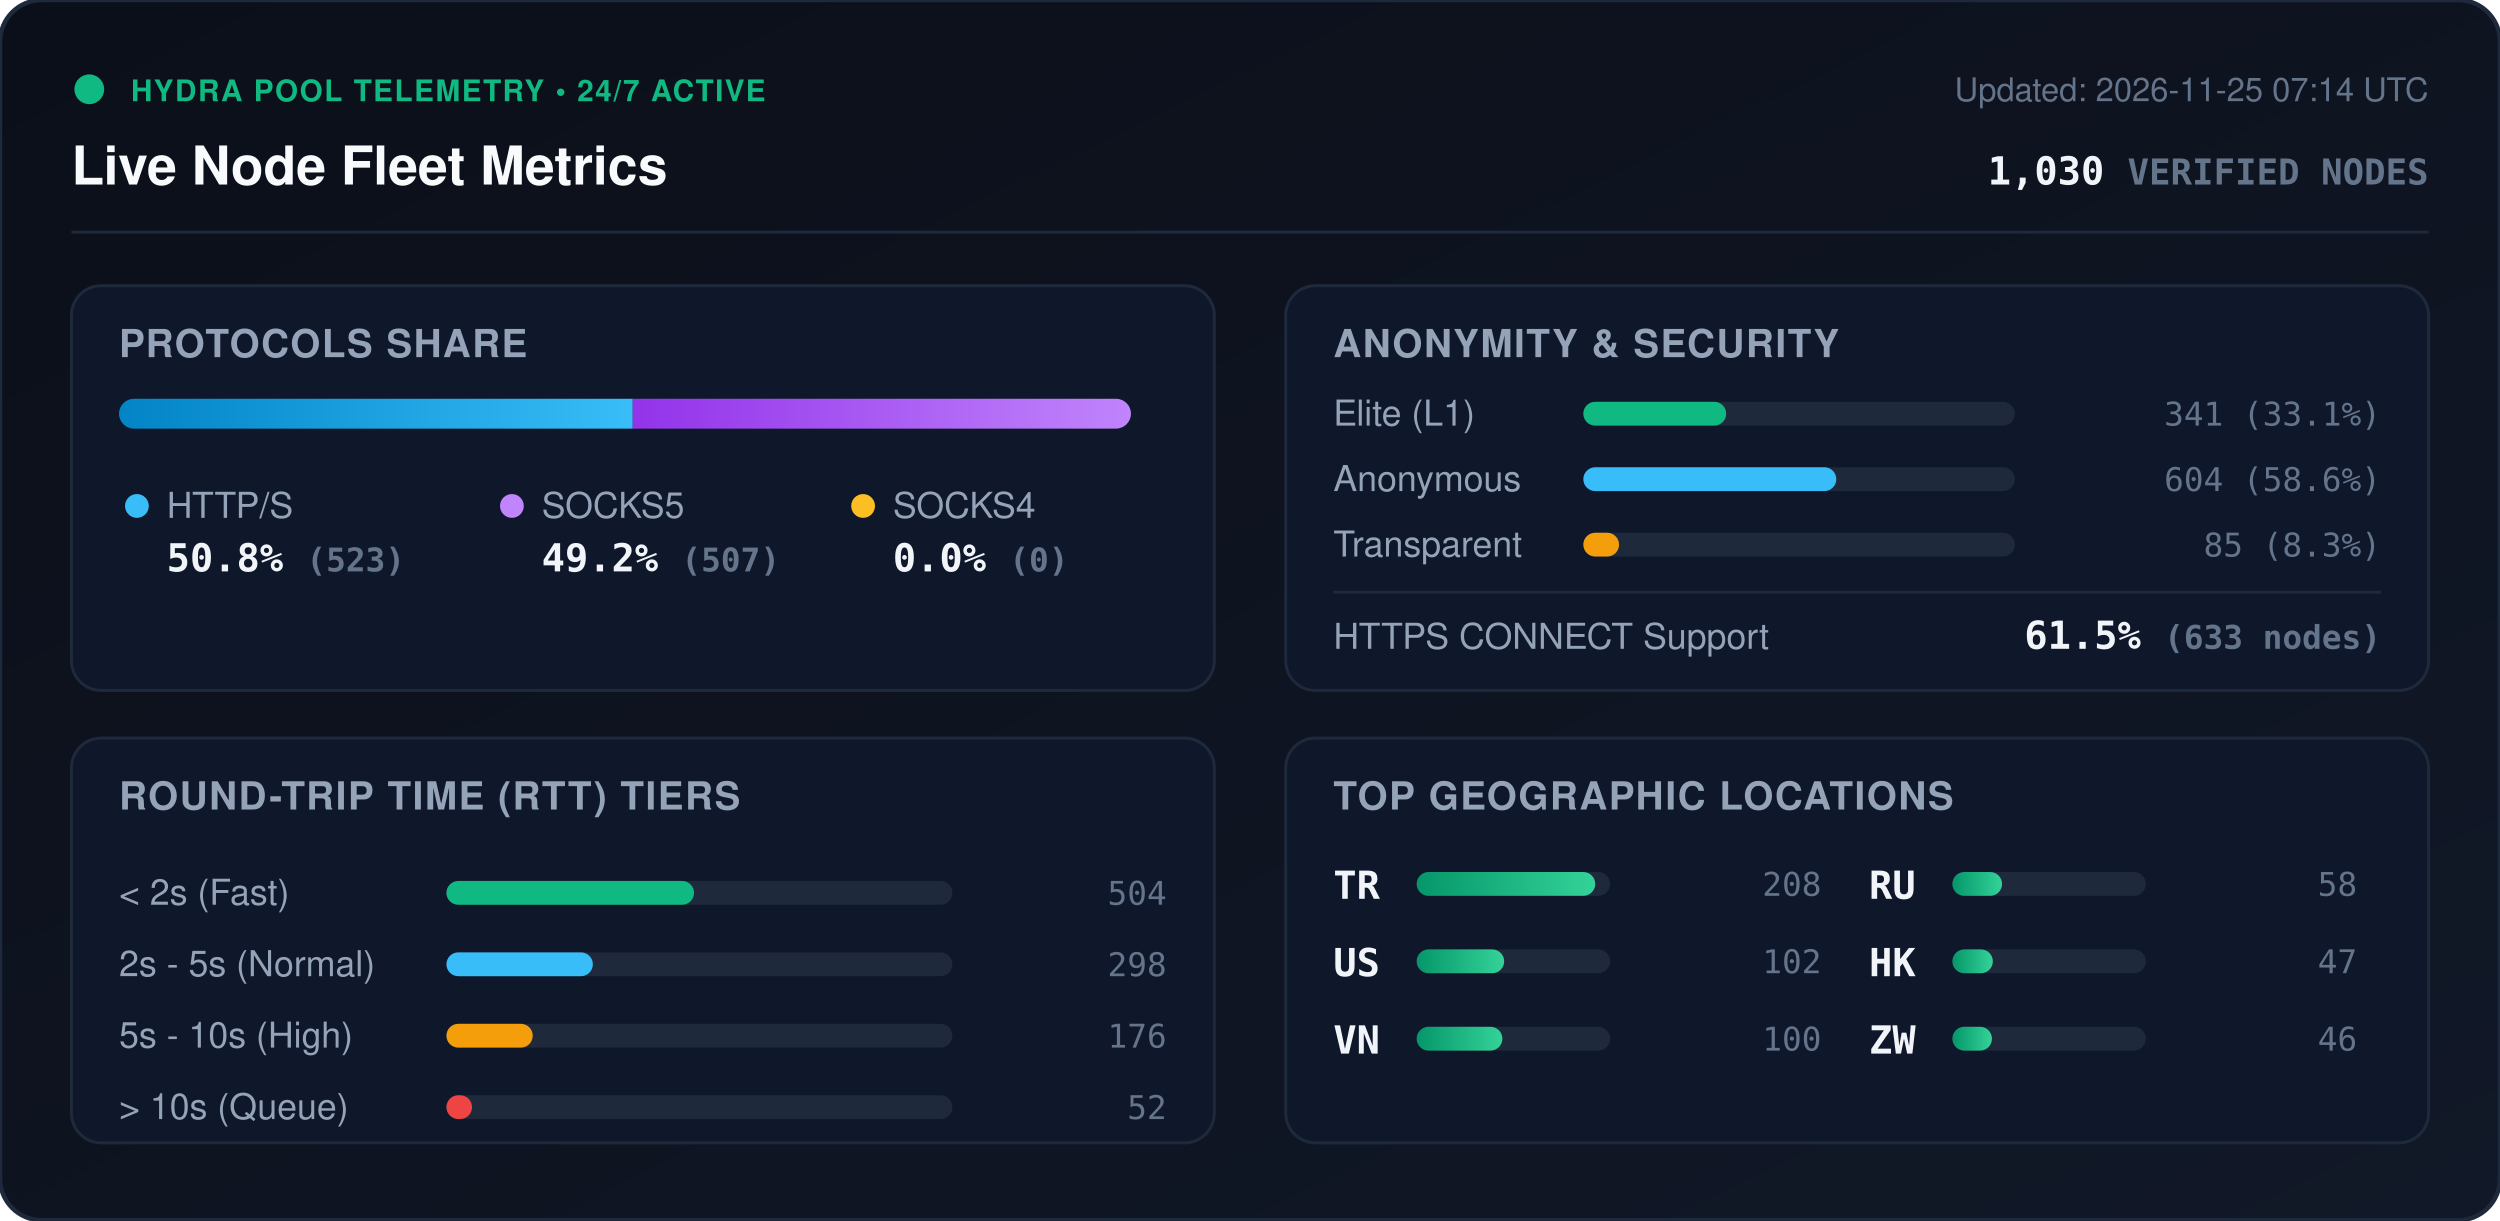
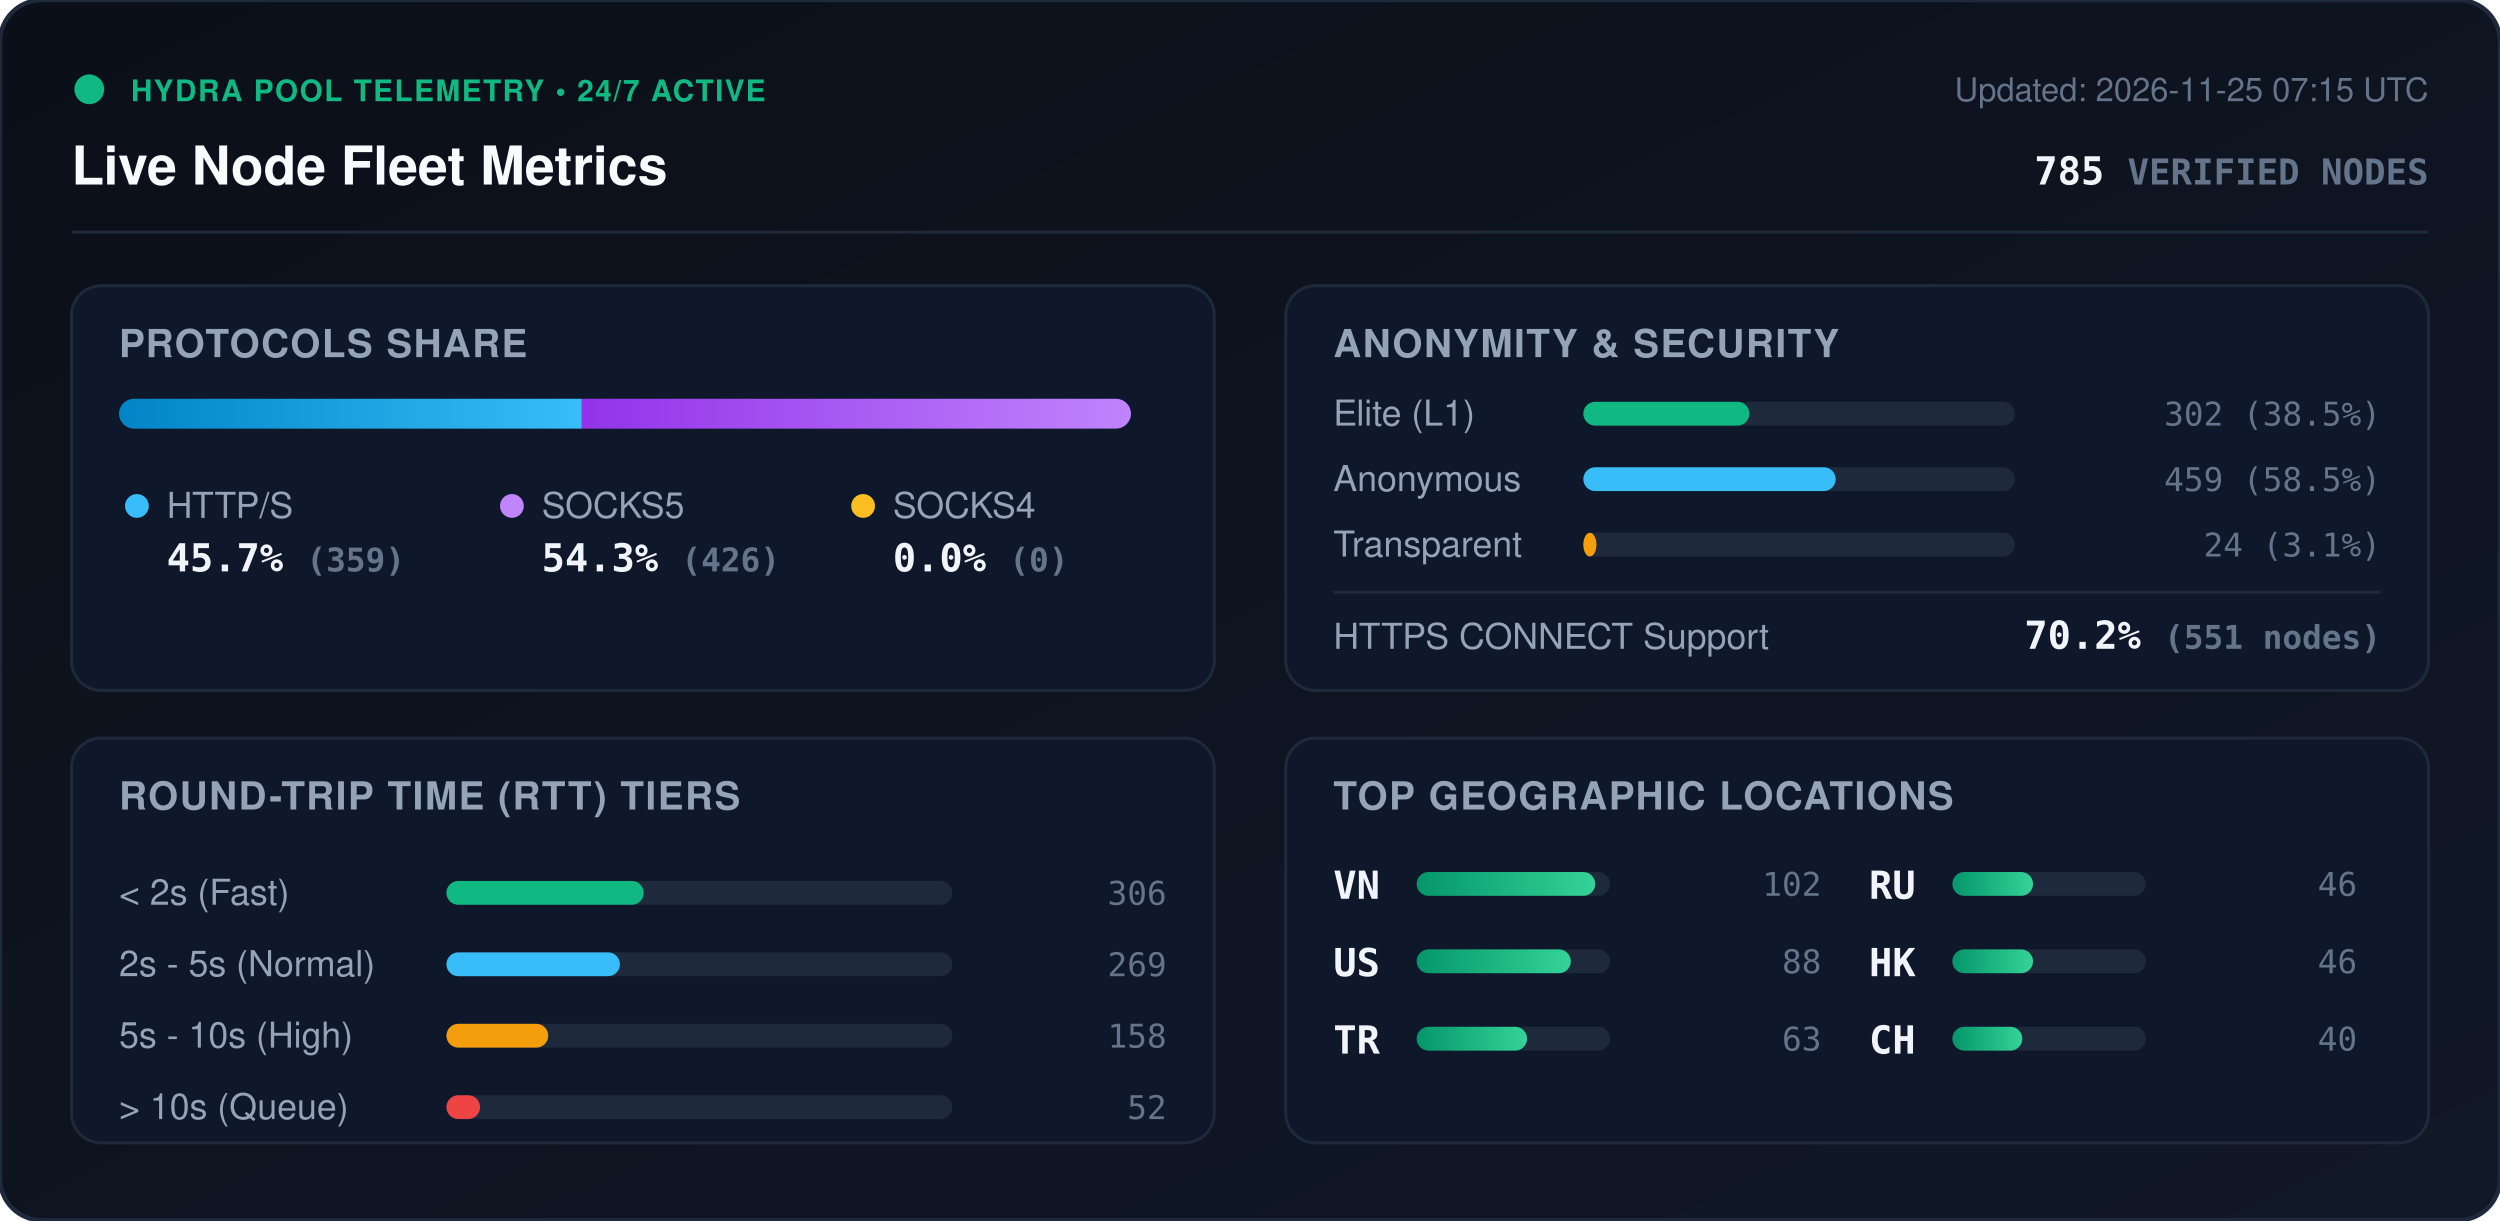
<svg xmlns="http://www.w3.org/2000/svg" viewBox="0 0 840 410" width="840" height="410" style="max-width: 100%; height: auto;">
  <defs>
    <linearGradient id="bg" x1="0%" y1="0%" x2="100%" y2="100%">
      <stop offset="0%" stop-color="#0b0f19" />
      <stop offset="100%" stop-color="#111827" />
    </linearGradient>
    <linearGradient id="bar-http" x1="0%" y1="0%" x2="100%" y2="0%">
      <stop offset="0%" stop-color="#0284c7" />
      <stop offset="100%" stop-color="#38bdf8" />
    </linearGradient>
    <linearGradient id="bar-socks5" x1="0%" y1="0%" x2="100%" y2="0%">
      <stop offset="0%" stop-color="#9333ea" />
      <stop offset="100%" stop-color="#c084fc" />
    </linearGradient>
    <linearGradient id="bar-socks4" x1="0%" y1="0%" x2="100%" y2="0%">
      <stop offset="0%" stop-color="#d97706" />
      <stop offset="100%" stop-color="#fbbf24" />
    </linearGradient>
    <linearGradient id="bar-green" x1="0%" y1="0%" x2="100%" y2="0%">
      <stop offset="0%" stop-color="#059669" />
      <stop offset="100%" stop-color="#34d399" />
    </linearGradient>
    <clipPath id="prog-track-clip">
      <rect width="340.0" height="10" rx="5" />
    </clipPath>
    <style>
      .title { font: 700 18px -apple-system, BlinkMacSystemFont, 'Segoe UI', Helvetica, Arial, sans-serif; fill: #f8fafc; }
      .sub { font: 500 11px -apple-system, BlinkMacSystemFont, 'Segoe UI', Helvetica, Arial, sans-serif; fill: #64748b; }
      .section-hdr { font: 600 13px -apple-system, BlinkMacSystemFont, 'Segoe UI', Helvetica, Arial, sans-serif; fill: #94a3b8; letter-spacing: 0.5px; }
      .metric-val { font: 700 13px -apple-system, BlinkMacSystemFont, 'Segoe UI', Helvetica, Arial, sans-serif; fill: #f1f5f9; }
      .metric-lbl { font: 500 12px -apple-system, BlinkMacSystemFont, 'Segoe UI', Helvetica, Arial, sans-serif; fill: #94a3b8; }
      .badge-txt { font: 700 10px -apple-system, BlinkMacSystemFont, 'Segoe UI', Helvetica, Arial, sans-serif; fill: #10b981; letter-spacing: 0.5px; }
      .mono { font-family: ui-monospace, SFMono-Regular, Menlo, Monaco, Consolas, monospace; }
      .pulse { animation: beacon 2s infinite ease-in-out; }
      @keyframes beacon { 0%, 100% { opacity: 1; } 50% { opacity: 0.35; } }
    </style>
  </defs>
  <rect width="840" height="410" rx="14" fill="url(#bg)" stroke="#1e293b" stroke-width="1.5" />
  <g transform="translate(24, 24)">
    <circle cx="6" cy="6" r="5" fill="#10b981" class="pulse" />
    <text x="20" y="10" class="badge-txt">HYDRA POOL TELEMETRY • 24/7 ACTIVE</text>
    <text x="0" y="38" class="title">Live Node Fleet Metrics</text>
-     <text x="792" y="10" text-anchor="end" class="sub">Updated: 2026-11-25 07:14 UTC</text>
-     <text x="792" y="38" text-anchor="end" class="metric-val mono" fill="#38bdf8">1,030 <tspan font-size="12" fill="#64748b">VERIFIED NODES</tspan>
+     <text x="792" y="10" text-anchor="end" class="sub">Updated: 2026-11-25 07:15 UTC</text>
+     <text x="792" y="38" text-anchor="end" class="metric-val mono" fill="#38bdf8">785 <tspan font-size="12" fill="#64748b">VERIFIED NODES</tspan>
    </text>
  </g>
  <line x1="24" y1="78" x2="816" y2="78" stroke="#1e293b" stroke-width="1" />
  <g transform="translate(24, 96)">
    <rect width="384" height="136" rx="10" fill="#0f172a" stroke="#1e293b" />
    <text x="16" y="24" class="section-hdr">PROTOCOLS SHARE</text>
    <g transform="translate(16, 38)">
      <rect width="340.0" height="10" rx="5" fill="#1e293b" />
      <g clip-path="url(#prog-track-clip)">
-         <rect x="0" width="172.6" height="10" fill="url(#bar-http)" />
-         <rect x="172.6" width="167.4" height="10" fill="url(#bar-socks5)" />
+         <rect x="0" width="155.5" height="10" fill="url(#bar-http)" />
+         <rect x="155.5" width="184.5" height="10" fill="url(#bar-socks5)" />
        <rect x="340.0" width="0.0" height="10" fill="url(#bar-socks4)" />
      </g>
    </g>
    <g transform="translate(16, 68)">
      <circle cx="6" cy="6" r="4" fill="#38bdf8" />
      <text x="16" y="10" class="metric-lbl">HTTP/S</text>
-       <text x="16" y="28" class="metric-val mono">50.8% <tspan font-size="11" fill="#64748b">(523)</tspan>
+       <text x="16" y="28" class="metric-val mono">45.7% <tspan font-size="11" fill="#64748b">(359)</tspan>
      </text>
      <circle cx="132" cy="6" r="4" fill="#c084fc" />
      <text x="142" y="10" class="metric-lbl">SOCKS5</text>
-       <text x="142" y="28" class="metric-val mono">49.2% <tspan font-size="11" fill="#64748b">(507)</tspan>
+       <text x="142" y="28" class="metric-val mono">54.3% <tspan font-size="11" fill="#64748b">(426)</tspan>
      </text>
      <circle cx="250" cy="6" r="4" fill="#fbbf24" />
      <text x="260" y="10" class="metric-lbl">SOCKS4</text>
      <text x="260" y="28" class="metric-val mono">0.0% <tspan font-size="11" fill="#64748b">(0)</tspan>
      </text>
    </g>
  </g>
  <g transform="translate(432, 96)">
    <rect width="384" height="136" rx="10" fill="#0f172a" stroke="#1e293b" />
    <text x="16" y="24" class="section-hdr">ANONYMITY &amp; SECURITY</text>
    <text x="16" y="47" class="metric-lbl">Elite (L1)</text>
    <rect x="100" y="39" width="145.0" height="8" rx="4" fill="#1e293b" />
-     <rect x="100" y="39" width="48.0" height="8" rx="4" fill="#10b981" />
-     <text x="368" y="47" text-anchor="end" class="mono sub" fill="#e2e8f0">341 (33.1%)</text>
+     <rect x="100" y="39" width="55.8" height="8" rx="4" fill="#10b981" />
+     <text x="368" y="47" text-anchor="end" class="mono sub" fill="#e2e8f0">302 (38.5%)</text>
    <text x="16" y="69" class="metric-lbl">Anonymous</text>
    <rect x="100" y="61" width="145.0" height="8" rx="4" fill="#1e293b" />
-     <rect x="100" y="61" width="85.0" height="8" rx="4" fill="#38bdf8" />
-     <text x="368" y="69" text-anchor="end" class="mono sub" fill="#e2e8f0">604 (58.6%)</text>
+     <rect x="100" y="61" width="84.8" height="8" rx="4" fill="#38bdf8" />
+     <text x="368" y="69" text-anchor="end" class="mono sub" fill="#e2e8f0">459 (58.5%)</text>
    <text x="16" y="91" class="metric-lbl">Transparent</text>
    <rect x="100" y="83" width="145.0" height="8" rx="4" fill="#1e293b" />
-     <rect x="100" y="83" width="12.0" height="8" rx="4" fill="#f59e0b" />
-     <text x="368" y="91" text-anchor="end" class="mono sub" fill="#e2e8f0">85 (8.3%)</text>
+     <rect x="100" y="83" width="4.4" height="8" rx="4" fill="#f59e0b" />
+     <text x="368" y="91" text-anchor="end" class="mono sub" fill="#e2e8f0">24 (3.1%)</text>
    <line x1="16" y1="103" x2="368" y2="103" stroke="#1e293b" stroke-width="1" />
    <text x="16" y="122" class="metric-lbl">HTTPS CONNECT Support</text>
-     <text x="368" y="122" text-anchor="end" class="metric-val mono" fill="#34d399">61.5% <tspan font-size="11" fill="#64748b">(633 nodes)</tspan>
+     <text x="368" y="122" text-anchor="end" class="metric-val mono" fill="#34d399">70.2% <tspan font-size="11" fill="#64748b">(551 nodes)</tspan>
    </text>
  </g>
  <g transform="translate(24, 248)">
    <rect width="384" height="136" rx="10" fill="#0f172a" stroke="#1e293b" />
    <text x="16" y="24" class="section-hdr">ROUND-TRIP TIME (RTT) TIERS</text>
    <g transform="translate(16, 42)">
      <text x="0" y="14" class="metric-lbl">&lt; 2s (Fast)</text>
      <rect x="110" y="6" width="170" height="8" rx="4" fill="#1e293b" />
-       <rect x="110" y="6" width="83.2" height="8" rx="4" fill="#10b981" />
-       <text x="352" y="14" text-anchor="end" class="mono sub">504</text>
+       <rect x="110" y="6" width="66.3" height="8" rx="4" fill="#10b981" />
+       <text x="352" y="14" text-anchor="end" class="mono sub">306</text>
      <text x="0" y="38" class="metric-lbl">2s - 5s (Normal)</text>
      <rect x="110" y="30" width="170" height="8" rx="4" fill="#1e293b" />
-       <rect x="110" y="30" width="49.2" height="8" rx="4" fill="#38bdf8" />
-       <text x="352" y="38" text-anchor="end" class="mono sub">298</text>
+       <rect x="110" y="30" width="58.3" height="8" rx="4" fill="#38bdf8" />
+       <text x="352" y="38" text-anchor="end" class="mono sub">269</text>
      <text x="0" y="62" class="metric-lbl">5s - 10s (High)</text>
      <rect x="110" y="54" width="170" height="8" rx="4" fill="#1e293b" />
-       <rect x="110" y="54" width="29.0" height="8" rx="4" fill="#f59e0b" />
-       <text x="352" y="62" text-anchor="end" class="mono sub">176</text>
+       <rect x="110" y="54" width="34.2" height="8" rx="4" fill="#f59e0b" />
+       <text x="352" y="62" text-anchor="end" class="mono sub">158</text>
      <text x="0" y="86" class="metric-lbl">&gt; 10s (Queue)</text>
      <rect x="110" y="78" width="170" height="8" rx="4" fill="#1e293b" />
-       <rect x="110" y="78" width="8.6" height="8" rx="4" fill="#ef4444" />
+       <rect x="110" y="78" width="11.3" height="8" rx="4" fill="#ef4444" />
      <text x="352" y="86" text-anchor="end" class="mono sub">52</text>
    </g>
  </g>
  <g transform="translate(432, 248)">
    <rect width="384" height="136" rx="10" fill="#0f172a" stroke="#1e293b" />
    <text x="16" y="24" class="section-hdr">TOP GEOGRAPHIC LOCATIONS</text>
    <g transform="translate(16, 42)">
      <g transform="translate(0, 0)">
-         <text x="0" y="12" class="mono metric-val" font-size="12">TR</text>
+         <text x="0" y="12" class="mono metric-val" font-size="12">VN</text>
        <rect x="28" y="3" width="65" height="8" rx="4" fill="#1e293b" />
        <rect x="28" y="3" width="60.0" height="8" rx="4" fill="url(#bar-green)" />
-         <text x="164" y="11" text-anchor="end" class="mono sub">208</text>
+         <text x="164" y="11" text-anchor="end" class="mono sub">102</text>
      </g>
      <g transform="translate(0, 26)">
        <text x="0" y="12" class="mono metric-val" font-size="12">US</text>
        <rect x="28" y="3" width="65" height="8" rx="4" fill="#1e293b" />
-         <rect x="28" y="3" width="29.4" height="8" rx="4" fill="url(#bar-green)" />
-         <text x="164" y="11" text-anchor="end" class="mono sub">102</text>
+         <rect x="28" y="3" width="51.8" height="8" rx="4" fill="url(#bar-green)" />
+         <text x="164" y="11" text-anchor="end" class="mono sub">88</text>
      </g>
      <g transform="translate(0, 52)">
-         <text x="0" y="12" class="mono metric-val" font-size="12">VN</text>
+         <text x="0" y="12" class="mono metric-val" font-size="12">TR</text>
        <rect x="28" y="3" width="65" height="8" rx="4" fill="#1e293b" />
-         <rect x="28" y="3" width="28.8" height="8" rx="4" fill="url(#bar-green)" />
-         <text x="164" y="11" text-anchor="end" class="mono sub">100</text>
+         <rect x="28" y="3" width="37.1" height="8" rx="4" fill="url(#bar-green)" />
+         <text x="164" y="11" text-anchor="end" class="mono sub">63</text>
      </g>
      <g transform="translate(180, 0)">
        <text x="0" y="12" class="mono metric-val" font-size="12">RU</text>
        <rect x="28" y="3" width="65" height="8" rx="4" fill="#1e293b" />
-         <rect x="28" y="3" width="16.7" height="8" rx="4" fill="url(#bar-green)" />
-         <text x="164" y="11" text-anchor="end" class="mono sub">58</text>
+         <rect x="28" y="3" width="27.1" height="8" rx="4" fill="url(#bar-green)" />
+         <text x="164" y="11" text-anchor="end" class="mono sub">46</text>
      </g>
      <g transform="translate(180, 26)">
        <text x="0" y="12" class="mono metric-val" font-size="12">HK</text>
        <rect x="28" y="3" width="65" height="8" rx="4" fill="#1e293b" />
-         <rect x="28" y="3" width="13.6" height="8" rx="4" fill="url(#bar-green)" />
-         <text x="164" y="11" text-anchor="end" class="mono sub">47</text>
+         <rect x="28" y="3" width="27.1" height="8" rx="4" fill="url(#bar-green)" />
+         <text x="164" y="11" text-anchor="end" class="mono sub">46</text>
      </g>
      <g transform="translate(180, 52)">
-         <text x="0" y="12" class="mono metric-val" font-size="12">ZW</text>
+         <text x="0" y="12" class="mono metric-val" font-size="12">CH</text>
        <rect x="28" y="3" width="65" height="8" rx="4" fill="#1e293b" />
-         <rect x="28" y="3" width="13.3" height="8" rx="4" fill="url(#bar-green)" />
-         <text x="164" y="11" text-anchor="end" class="mono sub">46</text>
+         <rect x="28" y="3" width="23.5" height="8" rx="4" fill="url(#bar-green)" />
+         <text x="164" y="11" text-anchor="end" class="mono sub">40</text>
      </g>
    </g>
  </g>
</svg>
